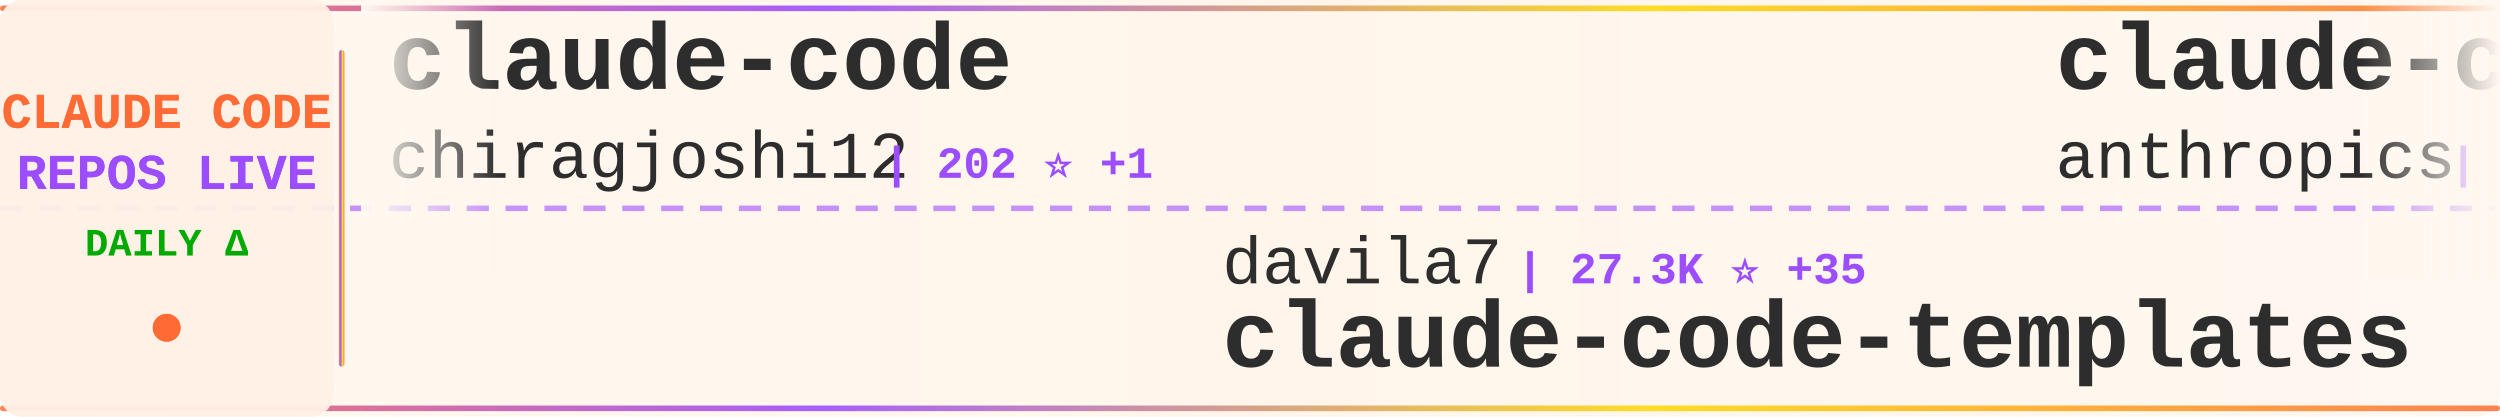
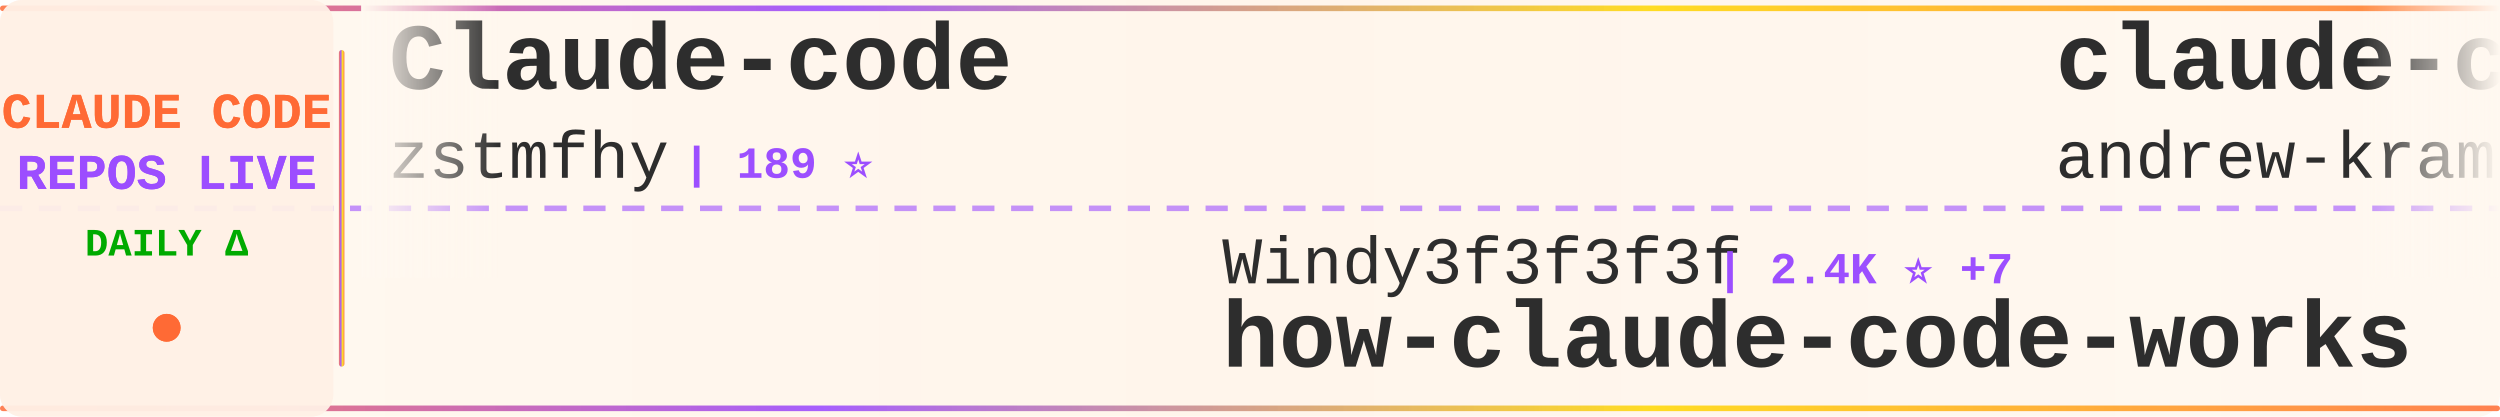
<svg xmlns="http://www.w3.org/2000/svg" width="900" height="150">
  <defs>
    <linearGradient id="tickerBg" x1="0%" y1="0%" x2="100%" y2="0%">
      <stop offset="0%" style="stop-color:#fff8f0;stop-opacity:0.98" />
      <stop offset="50%" style="stop-color:#fff5eb;stop-opacity:1" />
      <stop offset="100%" style="stop-color:#fff8f0;stop-opacity:0.98" />
    </linearGradient>
    <linearGradient id="borderGrad" x1="0%" y1="0%" x2="100%" y2="0%">
      <stop offset="0%" style="stop-color:#FF6B35;stop-opacity:0.85">
        <animate attributeName="stop-opacity" values="0.85;1;0.85" dur="2s" repeatCount="indefinite" />
      </stop>
      <stop offset="33%" style="stop-color:#9C4EFF;stop-opacity:0.9">
        <animate attributeName="stop-opacity" values="0.9;1;0.9" dur="2.2s" repeatCount="indefinite" />
      </stop>
      <stop offset="66%" style="stop-color:#FFD700;stop-opacity:0.85">
        <animate attributeName="stop-opacity" values="0.85;1;0.85" dur="1.8s" repeatCount="indefinite" />
      </stop>
      <stop offset="100%" style="stop-color:#FF6B35;stop-opacity:0.85">
        <animate attributeName="stop-opacity" values="0.85;1;0.85" dur="2s" repeatCount="indefinite" />
      </stop>
    </linearGradient>
    <filter id="textGlow">
      <feGaussianBlur stdDeviation="0.15" result="coloredBlur" />
      <feMerge>
        <feMergeNode in="coloredBlur" />
        <feMergeNode in="SourceGraphic" />
      </feMerge>
    </filter>
    <filter id="metricGlow">
      <feGaussianBlur stdDeviation="0.2" result="coloredBlur" />
      <feMerge>
        <feMergeNode in="coloredBlur" />
        <feMergeNode in="SourceGraphic" />
      </feMerge>
    </filter>
    <linearGradient id="leftFade" x1="0%" y1="0%" x2="100%" y2="0%">
      <stop offset="0%" style="stop-color:#fff8f0;stop-opacity:1" />
      <stop offset="100%" style="stop-color:#fff8f0;stop-opacity:0" />
    </linearGradient>
    <linearGradient id="rightFade" x1="0%" y1="0%" x2="100%" y2="0%">
      <stop offset="0%" style="stop-color:#fff8f0;stop-opacity:0" />
      <stop offset="100%" style="stop-color:#fff8f0;stop-opacity:1" />
    </linearGradient>
  </defs>
  <rect width="900" height="150" fill="url(#tickerBg)" rx="8" />
  <rect x="0" y="2" width="900" height="2" fill="url(#borderGrad)" rx="1" />
  <rect x="0" y="146" width="900" height="2" fill="url(#borderGrad)" rx="1" />
  <line x1="0" y1="75" x2="900" y2="75" stroke="#9C4EFF" stroke-width="2" stroke-dasharray="8 6" opacity="0.6" />
  <rect x="0" y="0" width="120" height="150" fill="#fff0e6" opacity="0.95" rx="8" />
  <text x="60" y="46" font-family="'Courier New', monospace" font-size="18" font-weight="bold" fill="#FF6B35" text-anchor="middle" filter="url(#textGlow)">
    CLAUDE CODE
  </text>
  <text x="60" y="68" font-family="'Courier New', monospace" font-size="18" font-weight="bold" fill="#9C4EFF" text-anchor="middle" filter="url(#textGlow)">
    REPOS LIVE
  </text>
  <text x="60" y="92" font-family="'Courier New', monospace" font-size="14" font-weight="bold" fill="#00aa00" text-anchor="middle">
    DAILY Δ
  </text>
  <circle cx="60" cy="118" r="5" fill="#FF6B35" filter="url(#metricGlow)">
    <animate attributeName="r" values="4;6;4" dur="1.5s" repeatCount="indefinite" />
    <animate attributeName="opacity" values="0.6;1;0.6" dur="1.5s" repeatCount="indefinite" />
  </circle>
  <rect x="122" y="18" width="2" height="114" fill="url(#borderGrad)" rx="1" />
  <clipPath id="tickerClip">
    <rect x="130" y="0" width="770" height="150" />
  </clipPath>
  <g clip-path="url(#tickerClip)">
    <g id="tickerItems">
      <animateTransform attributeName="transform" attributeType="XML" type="translate" from="0 0" to="-3000 0" dur="54s" repeatCount="indefinite" />
      <g transform="translate(0, 0)">
-         <text x="140" y="32" font-family="'Courier New', monospace" font-size="34" font-weight="bold" fill="#2d2d2d">claude-code</text>
-         <text x="140" y="64" font-family="'Courier New', monospace" font-size="24" font-weight="normal" fill="#2d2d2d" opacity="1.0">chiragjoshi12</text>
-         <text x="318" y="64" font-family="'Courier New', monospace" font-size="16" font-weight="bold" fill="#9C4EFF"> | 202 ⭐ +1</text>
+         <text x="140" y="32" font-family="'Courier New', monospace" font-size="34" font-weight="bold" fill="#2d2d2d">Claude-code</text>
+         <text x="140" y="64" font-family="'Courier New', monospace" font-size="24" font-weight="normal" fill="#2d2d2d" opacity="1.0">zstmfhy</text>
+         <text x="246" y="64" font-family="'Courier New', monospace" font-size="16" font-weight="bold" fill="#9C4EFF"> | 189 ⭐</text>
      </g>
      <g transform="translate(300, 0)">
-         <text x="140" y="102" font-family="'Courier New', monospace" font-size="24" font-weight="normal" fill="#2d2d2d" opacity="1.0">davila7</text>
-         <text x="246" y="102" font-family="'Courier New', monospace" font-size="16" font-weight="bold" fill="#9C4EFF"> | 27.3K ⭐ +35</text>
-         <text x="140" y="132" font-family="'Courier New', monospace" font-size="34" font-weight="bold" fill="#2d2d2d">claude-code-templates</text>
+         <text x="140" y="102" font-family="'Courier New', monospace" font-size="24" font-weight="normal" fill="#2d2d2d" opacity="1.0">Windy3f3f3f3f</text>
+         <text x="318" y="102" font-family="'Courier New', monospace" font-size="16" font-weight="bold" fill="#9C4EFF"> | 2.4K ⭐ +7</text>
+         <text x="140" y="132" font-family="'Courier New', monospace" font-size="34" font-weight="bold" fill="#2d2d2d">how-claude-code-works</text>
      </g>
      <g transform="translate(600, 0)">
+         <text x="140" y="32" font-family="'Courier New', monospace" font-size="34" font-weight="bold" fill="#2d2d2d">claude-code-source-build</text>
+         <text x="140" y="64" font-family="'Courier New', monospace" font-size="24" font-weight="normal" fill="#2d2d2d" opacity="1.0">andrew-kramer-inno</text>
+         <text x="378" y="64" font-family="'Courier New', monospace" font-size="16" font-weight="bold" fill="#9C4EFF"> | 589 ⭐ +1</text>
+       </g>
+       <g transform="translate(900, 0)">
+         <text x="140" y="102" font-family="'Courier New', monospace" font-size="24" font-weight="normal" fill="#2d2d2d" opacity="1.0">1rgs</text>
+         <text x="210" y="102" font-family="'Courier New', monospace" font-size="16" font-weight="bold" fill="#9C4EFF"> | 3.6K ⭐ +4</text>
+         <text x="140" y="132" font-family="'Courier New', monospace" font-size="34" font-weight="bold" fill="#2d2d2d">claude-code-proxy</text>
+       </g>
+       <g transform="translate(1200, 0)">
+         <text x="140" y="32" font-family="'Courier New', monospace" font-size="34" font-weight="bold" fill="#2d2d2d">claude-code-source</text>
+         <text x="140" y="64" font-family="'Courier New', monospace" font-size="24" font-weight="normal" fill="#2d2d2d" opacity="1.0">hangsman</text>
+         <text x="258" y="64" font-family="'Courier New', monospace" font-size="16" font-weight="bold" fill="#9C4EFF"> | 779 ⭐ +1</text>
+       </g>
+       <g transform="translate(1500, 0)">
+         <text x="140" y="102" font-family="'Courier New', monospace" font-size="24" font-weight="normal" fill="#2d2d2d" opacity="1.0">affaan-m</text>
+         <text x="258" y="102" font-family="'Courier New', monospace" font-size="16" font-weight="bold" fill="#9C4EFF"> | 185.3K ⭐ +1.2K</text>
+         <text x="140" y="132" font-family="'Courier New', monospace" font-size="34" font-weight="bold" fill="#2d2d2d">everything-claude-code</text>
+       </g>
+       <g transform="translate(1800, 0)">
        <text x="140" y="32" font-family="'Courier New', monospace" font-size="34" font-weight="bold" fill="#2d2d2d">claude-code-action</text>
        <text x="140" y="64" font-family="'Courier New', monospace" font-size="24" font-weight="normal" fill="#2d2d2d" opacity="1.0">anthropics</text>
-         <text x="282" y="64" font-family="'Courier New', monospace" font-size="16" font-weight="bold" fill="#9C4EFF"> | 7.6K ⭐ +17</text>
-       </g>
-       <g transform="translate(900, 0)">
-         <text x="140" y="102" font-family="'Courier New', monospace" font-size="24" font-weight="normal" fill="#2d2d2d" opacity="1.0">Piebald-AI</text>
-         <text x="282" y="102" font-family="'Courier New', monospace" font-size="16" font-weight="bold" fill="#9C4EFF"> | 10.3K ⭐ +25</text>
-         <text x="140" y="132" font-family="'Courier New', monospace" font-size="34" font-weight="bold" fill="#2d2d2d">claude-code-system-promp...</text>
-       </g>
-       <g transform="translate(1200, 0)">
-         <text x="140" y="32" font-family="'Courier New', monospace" font-size="34" font-weight="bold" fill="#2d2d2d">claude-code-settings</text>
-         <text x="140" y="64" font-family="'Courier New', monospace" font-size="24" font-weight="normal" fill="#2d2d2d" opacity="1.0">feiskyer</text>
-         <text x="258" y="64" font-family="'Courier New', monospace" font-size="16" font-weight="bold" fill="#9C4EFF"> | 1.5K ⭐ +3</text>
-       </g>
-       <g transform="translate(1500, 0)">
-         <text x="140" y="102" font-family="'Courier New', monospace" font-size="24" font-weight="normal" fill="#2d2d2d" opacity="1.0">lorryjovens-hub</text>
-         <text x="342" y="102" font-family="'Courier New', monospace" font-size="16" font-weight="bold" fill="#9C4EFF"> | 1.6K ⭐ +8</text>
-         <text x="140" y="132" font-family="'Courier New', monospace" font-size="34" font-weight="bold" fill="#2d2d2d">claude-code-rust</text>
-       </g>
-       <g transform="translate(1800, 0)">
-         <text x="140" y="32" font-family="'Courier New', monospace" font-size="34" font-weight="bold" fill="#2d2d2d">nanoclaw</text>
-         <text x="140" y="64" font-family="'Courier New', monospace" font-size="24" font-weight="normal" fill="#2d2d2d" opacity="1.0">nanocoai</text>
-         <text x="258" y="64" font-family="'Courier New', monospace" font-size="16" font-weight="bold" fill="#9C4EFF"> | 28.9K ⭐ +37</text>
+         <text x="282" y="64" font-family="'Courier New', monospace" font-size="16" font-weight="bold" fill="#9C4EFF"> | 7.6K ⭐ +16</text>
      </g>
      <g transform="translate(2100, 0)">
-         <text x="140" y="102" font-family="'Courier New', monospace" font-size="24" font-weight="normal" fill="#2d2d2d" opacity="1.0">Donchitos</text>
-         <text x="270" y="102" font-family="'Courier New', monospace" font-size="16" font-weight="bold" fill="#9C4EFF"> | 19.0K ⭐ +160</text>
-         <text x="140" y="132" font-family="'Courier New', monospace" font-size="34" font-weight="bold" fill="#2d2d2d">Claude-Code-Game-Studios</text>
+         <text x="140" y="102" font-family="'Courier New', monospace" font-size="24" font-weight="normal" fill="#2d2d2d" opacity="1.0">oboard</text>
+         <text x="234" y="102" font-family="'Courier New', monospace" font-size="16" font-weight="bold" fill="#9C4EFF"> | 3.1K ⭐ +3</text>
+         <text x="140" y="132" font-family="'Courier New', monospace" font-size="34" font-weight="bold" fill="#2d2d2d">claude-code-rev</text>
      </g>
      <g transform="translate(2400, 0)">
-         <text x="140" y="32" font-family="'Courier New', monospace" font-size="34" font-weight="bold" fill="#2d2d2d">everything-claude-code</text>
-         <text x="140" y="64" font-family="'Courier New', monospace" font-size="24" font-weight="normal" fill="#2d2d2d" opacity="1.0">affaan-m</text>
-         <text x="258" y="64" font-family="'Courier New', monospace" font-size="16" font-weight="bold" fill="#9C4EFF"> | 185.1K ⭐ +1.2K</text>
+         <text x="140" y="32" font-family="'Courier New', monospace" font-size="34" font-weight="bold" fill="#2d2d2d">claude-code-system-promp...</text>
+         <text x="140" y="64" font-family="'Courier New', monospace" font-size="24" font-weight="normal" fill="#2d2d2d" opacity="1.0">Piebald-AI</text>
+         <text x="282" y="64" font-family="'Courier New', monospace" font-size="16" font-weight="bold" fill="#9C4EFF"> | 10.3K ⭐ +27</text>
      </g>
      <g transform="translate(2700, 0)">
-         <text x="140" y="102" font-family="'Courier New', monospace" font-size="24" font-weight="normal" fill="#2d2d2d" opacity="1.0">lowcortisolprogrammer</text>
-         <text x="414" y="102" font-family="'Courier New', monospace" font-size="16" font-weight="bold" fill="#9C4EFF"> | 172 ⭐</text>
-         <text x="140" y="132" font-family="'Courier New', monospace" font-size="34" font-weight="bold" fill="#2d2d2d">claude-code</text>
+         <text x="140" y="102" font-family="'Courier New', monospace" font-size="24" font-weight="normal" fill="#2d2d2d" opacity="1.0">luyao618</text>
+         <text x="258" y="102" font-family="'Courier New', monospace" font-size="16" font-weight="bold" fill="#9C4EFF"> | 1.4K ⭐ +4</text>
+         <text x="140" y="132" font-family="'Courier New', monospace" font-size="34" font-weight="bold" fill="#2d2d2d">Claude-Code-Source-Study</text>
      </g>
      <g transform="translate(3000, 0)">
-         <text x="140" y="32" font-family="'Courier New', monospace" font-size="34" font-weight="bold" fill="#2d2d2d">claude-code</text>
-         <text x="140" y="64" font-family="'Courier New', monospace" font-size="24" font-weight="normal" fill="#2d2d2d" opacity="1.0">chiragjoshi12</text>
-         <text x="318" y="64" font-family="'Courier New', monospace" font-size="16" font-weight="bold" fill="#9C4EFF"> | 202 ⭐ +1</text>
+         <text x="140" y="32" font-family="'Courier New', monospace" font-size="34" font-weight="bold" fill="#2d2d2d">Claude-code</text>
+         <text x="140" y="64" font-family="'Courier New', monospace" font-size="24" font-weight="normal" fill="#2d2d2d" opacity="1.0">zstmfhy</text>
+         <text x="246" y="64" font-family="'Courier New', monospace" font-size="16" font-weight="bold" fill="#9C4EFF"> | 189 ⭐</text>
      </g>
      <g transform="translate(3300, 0)">
-         <text x="140" y="102" font-family="'Courier New', monospace" font-size="24" font-weight="normal" fill="#2d2d2d" opacity="1.0">davila7</text>
-         <text x="246" y="102" font-family="'Courier New', monospace" font-size="16" font-weight="bold" fill="#9C4EFF"> | 27.3K ⭐ +35</text>
-         <text x="140" y="132" font-family="'Courier New', monospace" font-size="34" font-weight="bold" fill="#2d2d2d">claude-code-templates</text>
+         <text x="140" y="102" font-family="'Courier New', monospace" font-size="24" font-weight="normal" fill="#2d2d2d" opacity="1.0">Windy3f3f3f3f</text>
+         <text x="318" y="102" font-family="'Courier New', monospace" font-size="16" font-weight="bold" fill="#9C4EFF"> | 2.4K ⭐ +7</text>
+         <text x="140" y="132" font-family="'Courier New', monospace" font-size="34" font-weight="bold" fill="#2d2d2d">how-claude-code-works</text>
      </g>
      <g transform="translate(3600, 0)">
-         <text x="140" y="32" font-family="'Courier New', monospace" font-size="34" font-weight="bold" fill="#2d2d2d">claude-code-action</text>
-         <text x="140" y="64" font-family="'Courier New', monospace" font-size="24" font-weight="normal" fill="#2d2d2d" opacity="1.0">anthropics</text>
-         <text x="282" y="64" font-family="'Courier New', monospace" font-size="16" font-weight="bold" fill="#9C4EFF"> | 7.6K ⭐ +17</text>
+         <text x="140" y="32" font-family="'Courier New', monospace" font-size="34" font-weight="bold" fill="#2d2d2d">claude-code-source-build</text>
+         <text x="140" y="64" font-family="'Courier New', monospace" font-size="24" font-weight="normal" fill="#2d2d2d" opacity="1.0">andrew-kramer-inno</text>
+         <text x="378" y="64" font-family="'Courier New', monospace" font-size="16" font-weight="bold" fill="#9C4EFF"> | 589 ⭐ +1</text>
      </g>
      <g transform="translate(3900, 0)">
-         <text x="140" y="102" font-family="'Courier New', monospace" font-size="24" font-weight="normal" fill="#2d2d2d" opacity="1.0">Piebald-AI</text>
-         <text x="282" y="102" font-family="'Courier New', monospace" font-size="16" font-weight="bold" fill="#9C4EFF"> | 10.3K ⭐ +25</text>
-         <text x="140" y="132" font-family="'Courier New', monospace" font-size="34" font-weight="bold" fill="#2d2d2d">claude-code-system-promp...</text>
+         <text x="140" y="102" font-family="'Courier New', monospace" font-size="24" font-weight="normal" fill="#2d2d2d" opacity="1.0">1rgs</text>
+         <text x="210" y="102" font-family="'Courier New', monospace" font-size="16" font-weight="bold" fill="#9C4EFF"> | 3.6K ⭐ +4</text>
+         <text x="140" y="132" font-family="'Courier New', monospace" font-size="34" font-weight="bold" fill="#2d2d2d">claude-code-proxy</text>
      </g>
    </g>
  </g>
  <rect x="130" y="0" width="50" height="100" fill="url(#leftFade)" />
  <rect x="850" y="0" width="50" height="100" fill="url(#rightFade)" />
</svg>
